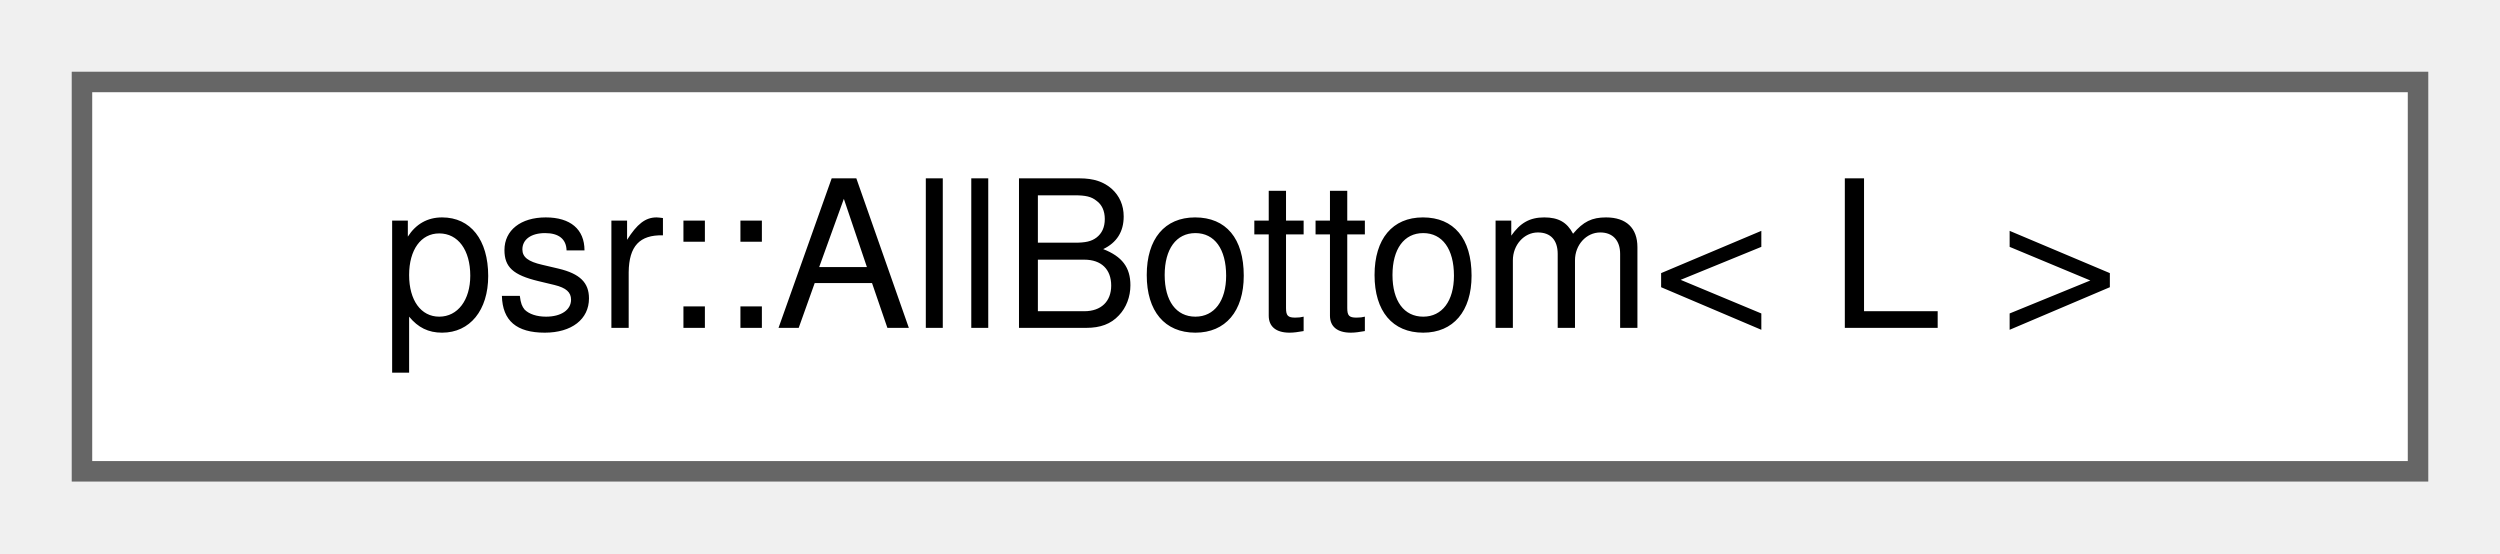
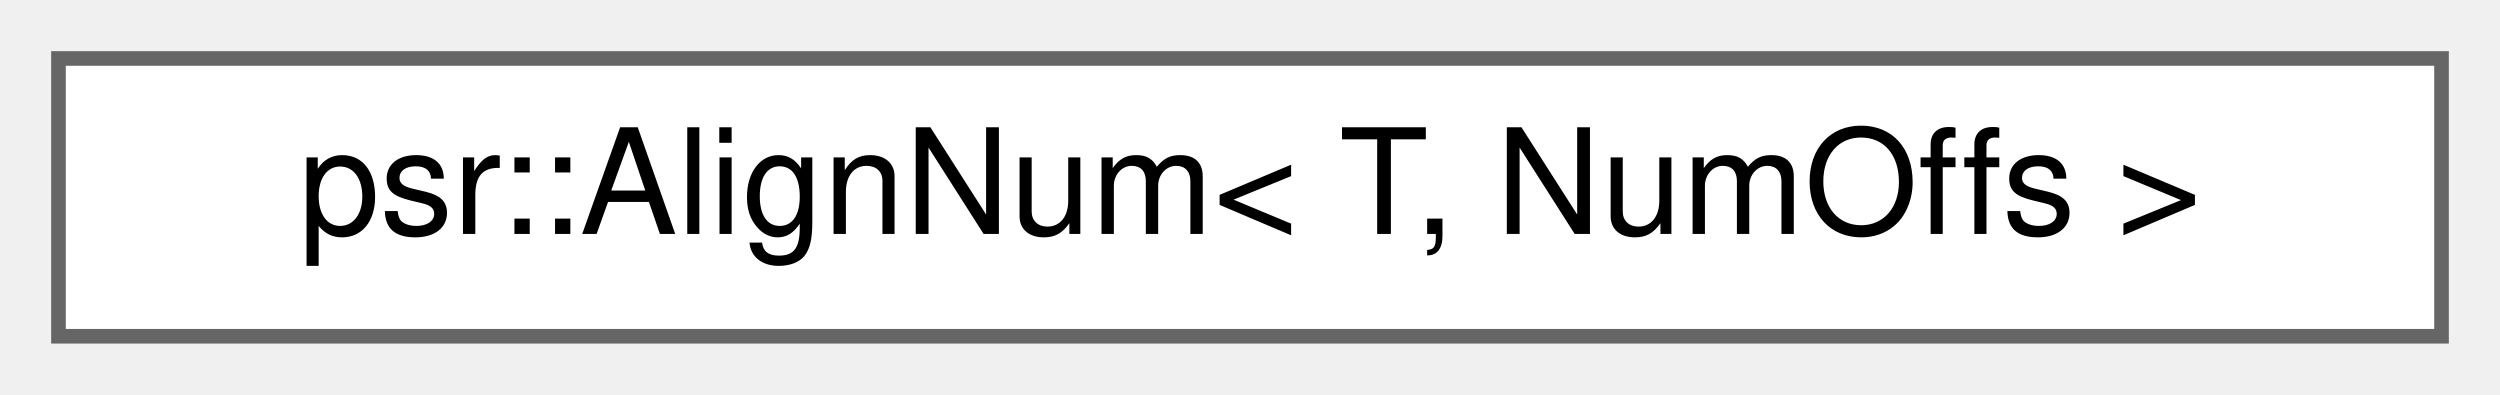
- <svg xmlns="http://www.w3.org/2000/svg" xmlns:xlink="http://www.w3.org/1999/xlink" width="122pt" height="27pt" viewBox="0.00 0.00 122.00 27.00">
+ <svg xmlns="http://www.w3.org/2000/svg" xmlns:xlink="http://www.w3.org/1999/xlink" width="171pt" height="27pt" viewBox="0.00 0.00 171.00 27.00">
  <g id="graph0" class="graph" transform="scale(1 1) rotate(0) translate(4 23)">
    <g id="Node000000" class="node">
      <g id="a_Node000000">
-         <a xlink:href="structpsr_1_1AllBottom.html" target="_top" xlink:title=" ">
-           <polygon fill="white" stroke="#666666" points="114,-19 0,-19 0,0 114,0 114,-19" />
-           <text text-anchor="middle" x="57" y="-7" font-family="Helvetica,sans-Serif" font-size="10.00">psr::AllBottom&lt; L &gt;</text>
+         <a xlink:href="structpsr_1_1AlignNum.html" target="_top" xlink:title=" ">
+           <polygon fill="white" stroke="#666666" points="163,-19 0,-19 0,0 163,0 163,-19" />
+           <text text-anchor="middle" x="81.5" y="-7" font-family="Helvetica,sans-Serif" font-size="10.00">psr::AlignNum&lt; T, NumOffs &gt;</text>
        </a>
      </g>
    </g>
  </g>
</svg>
